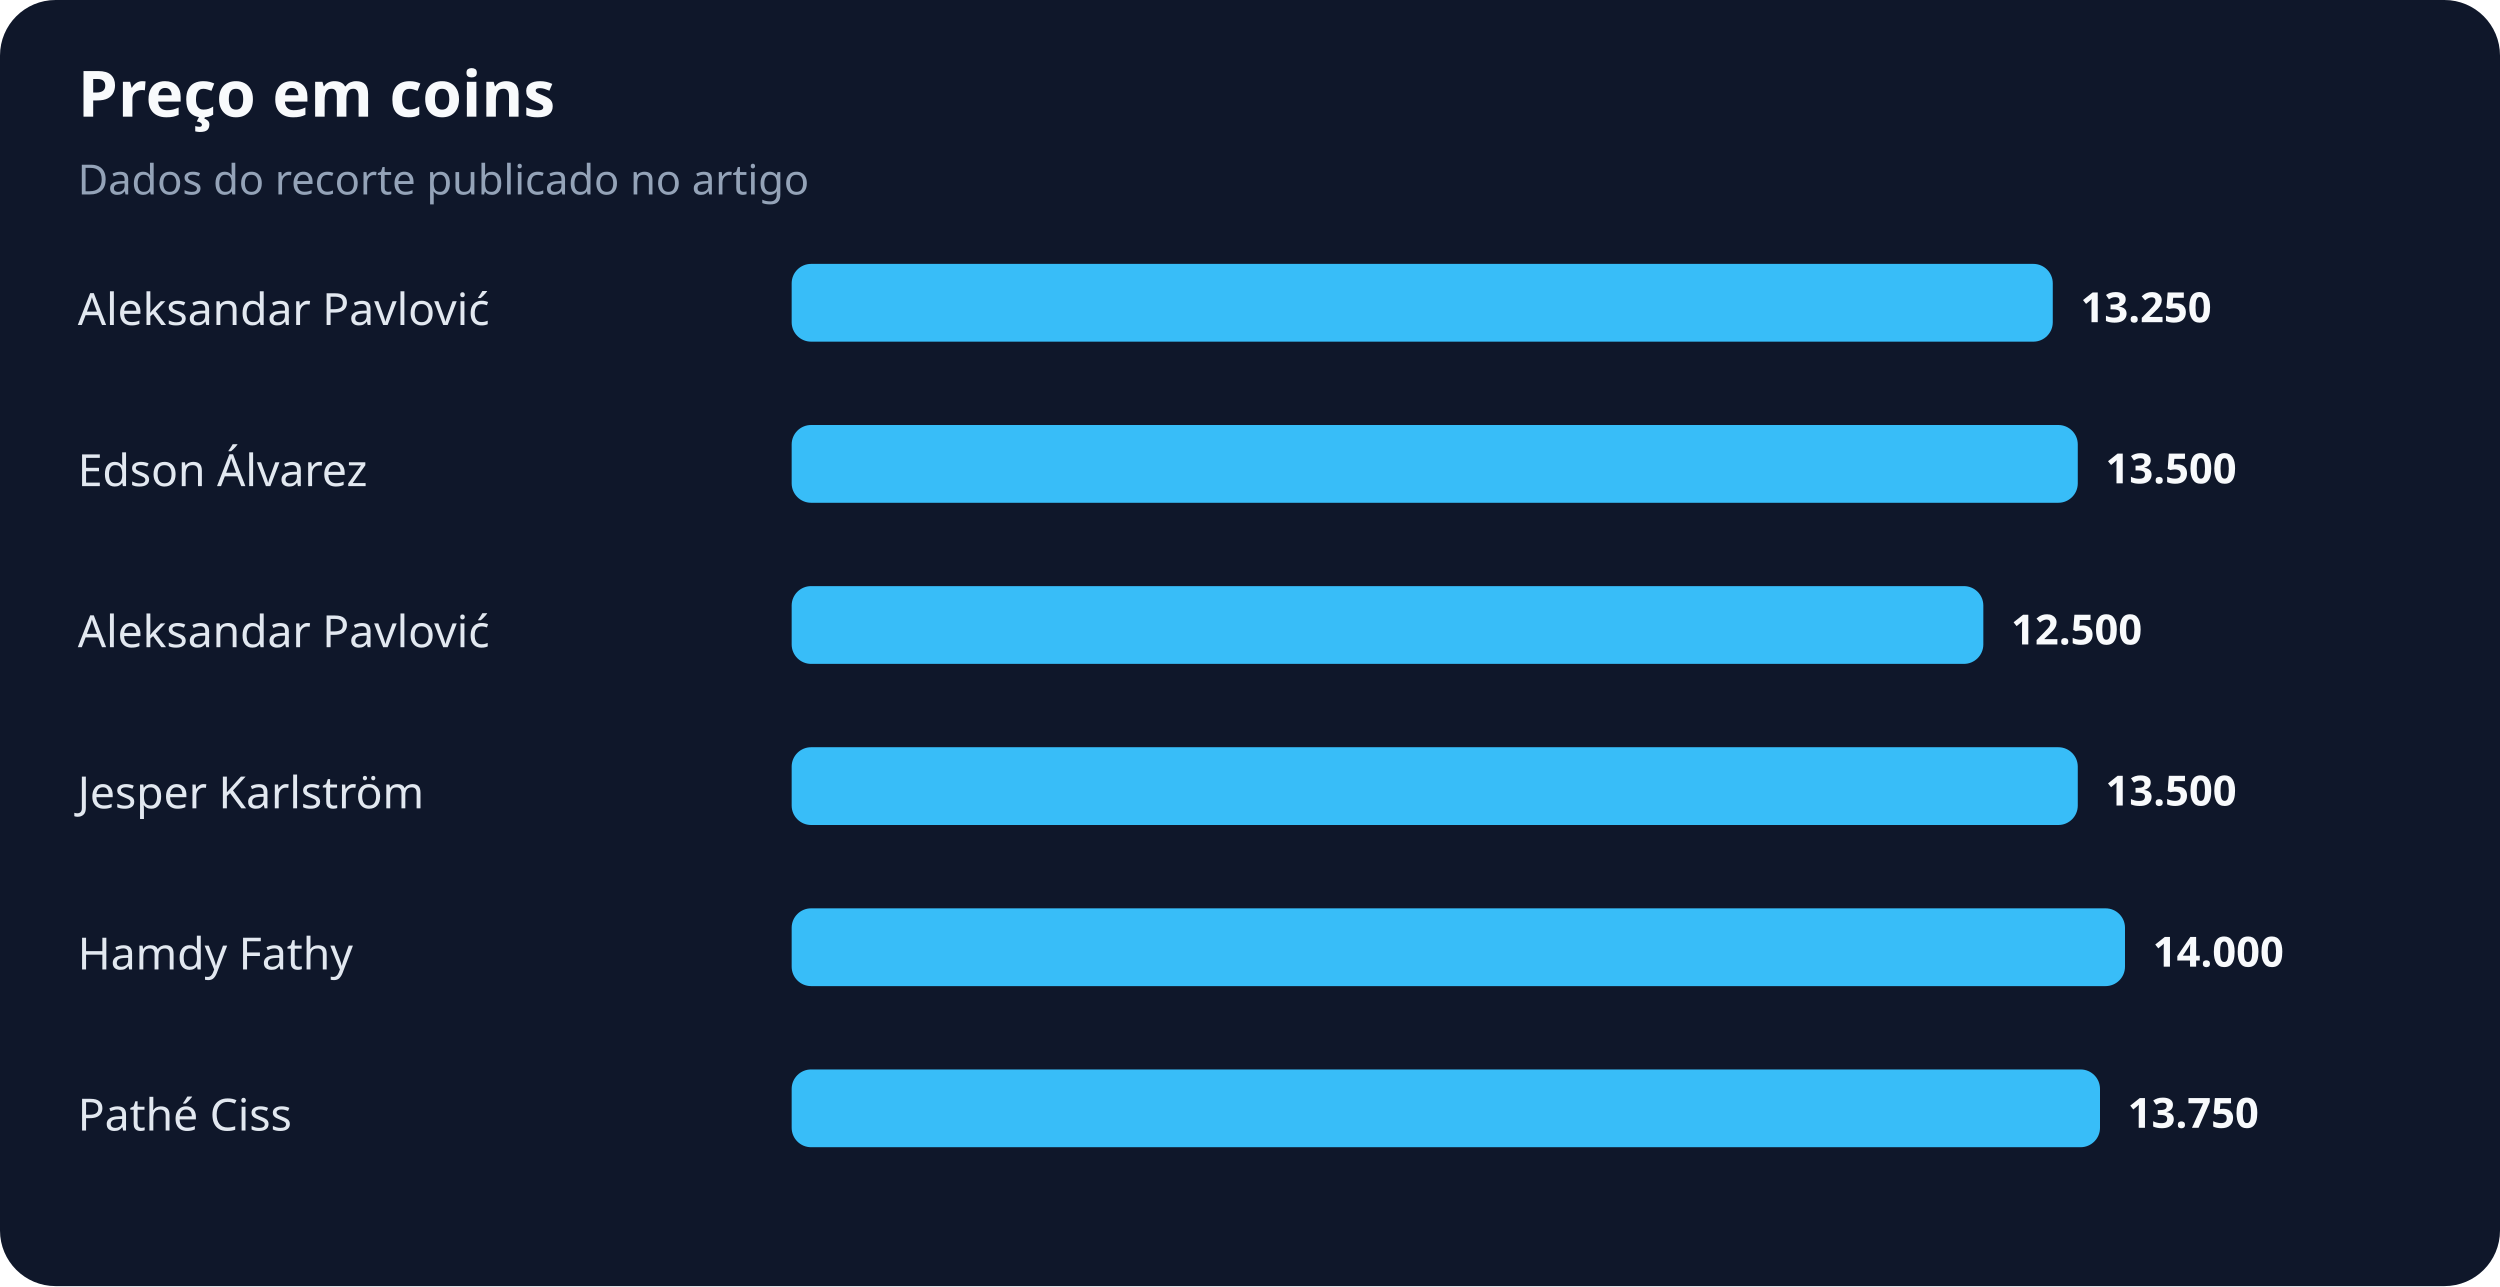
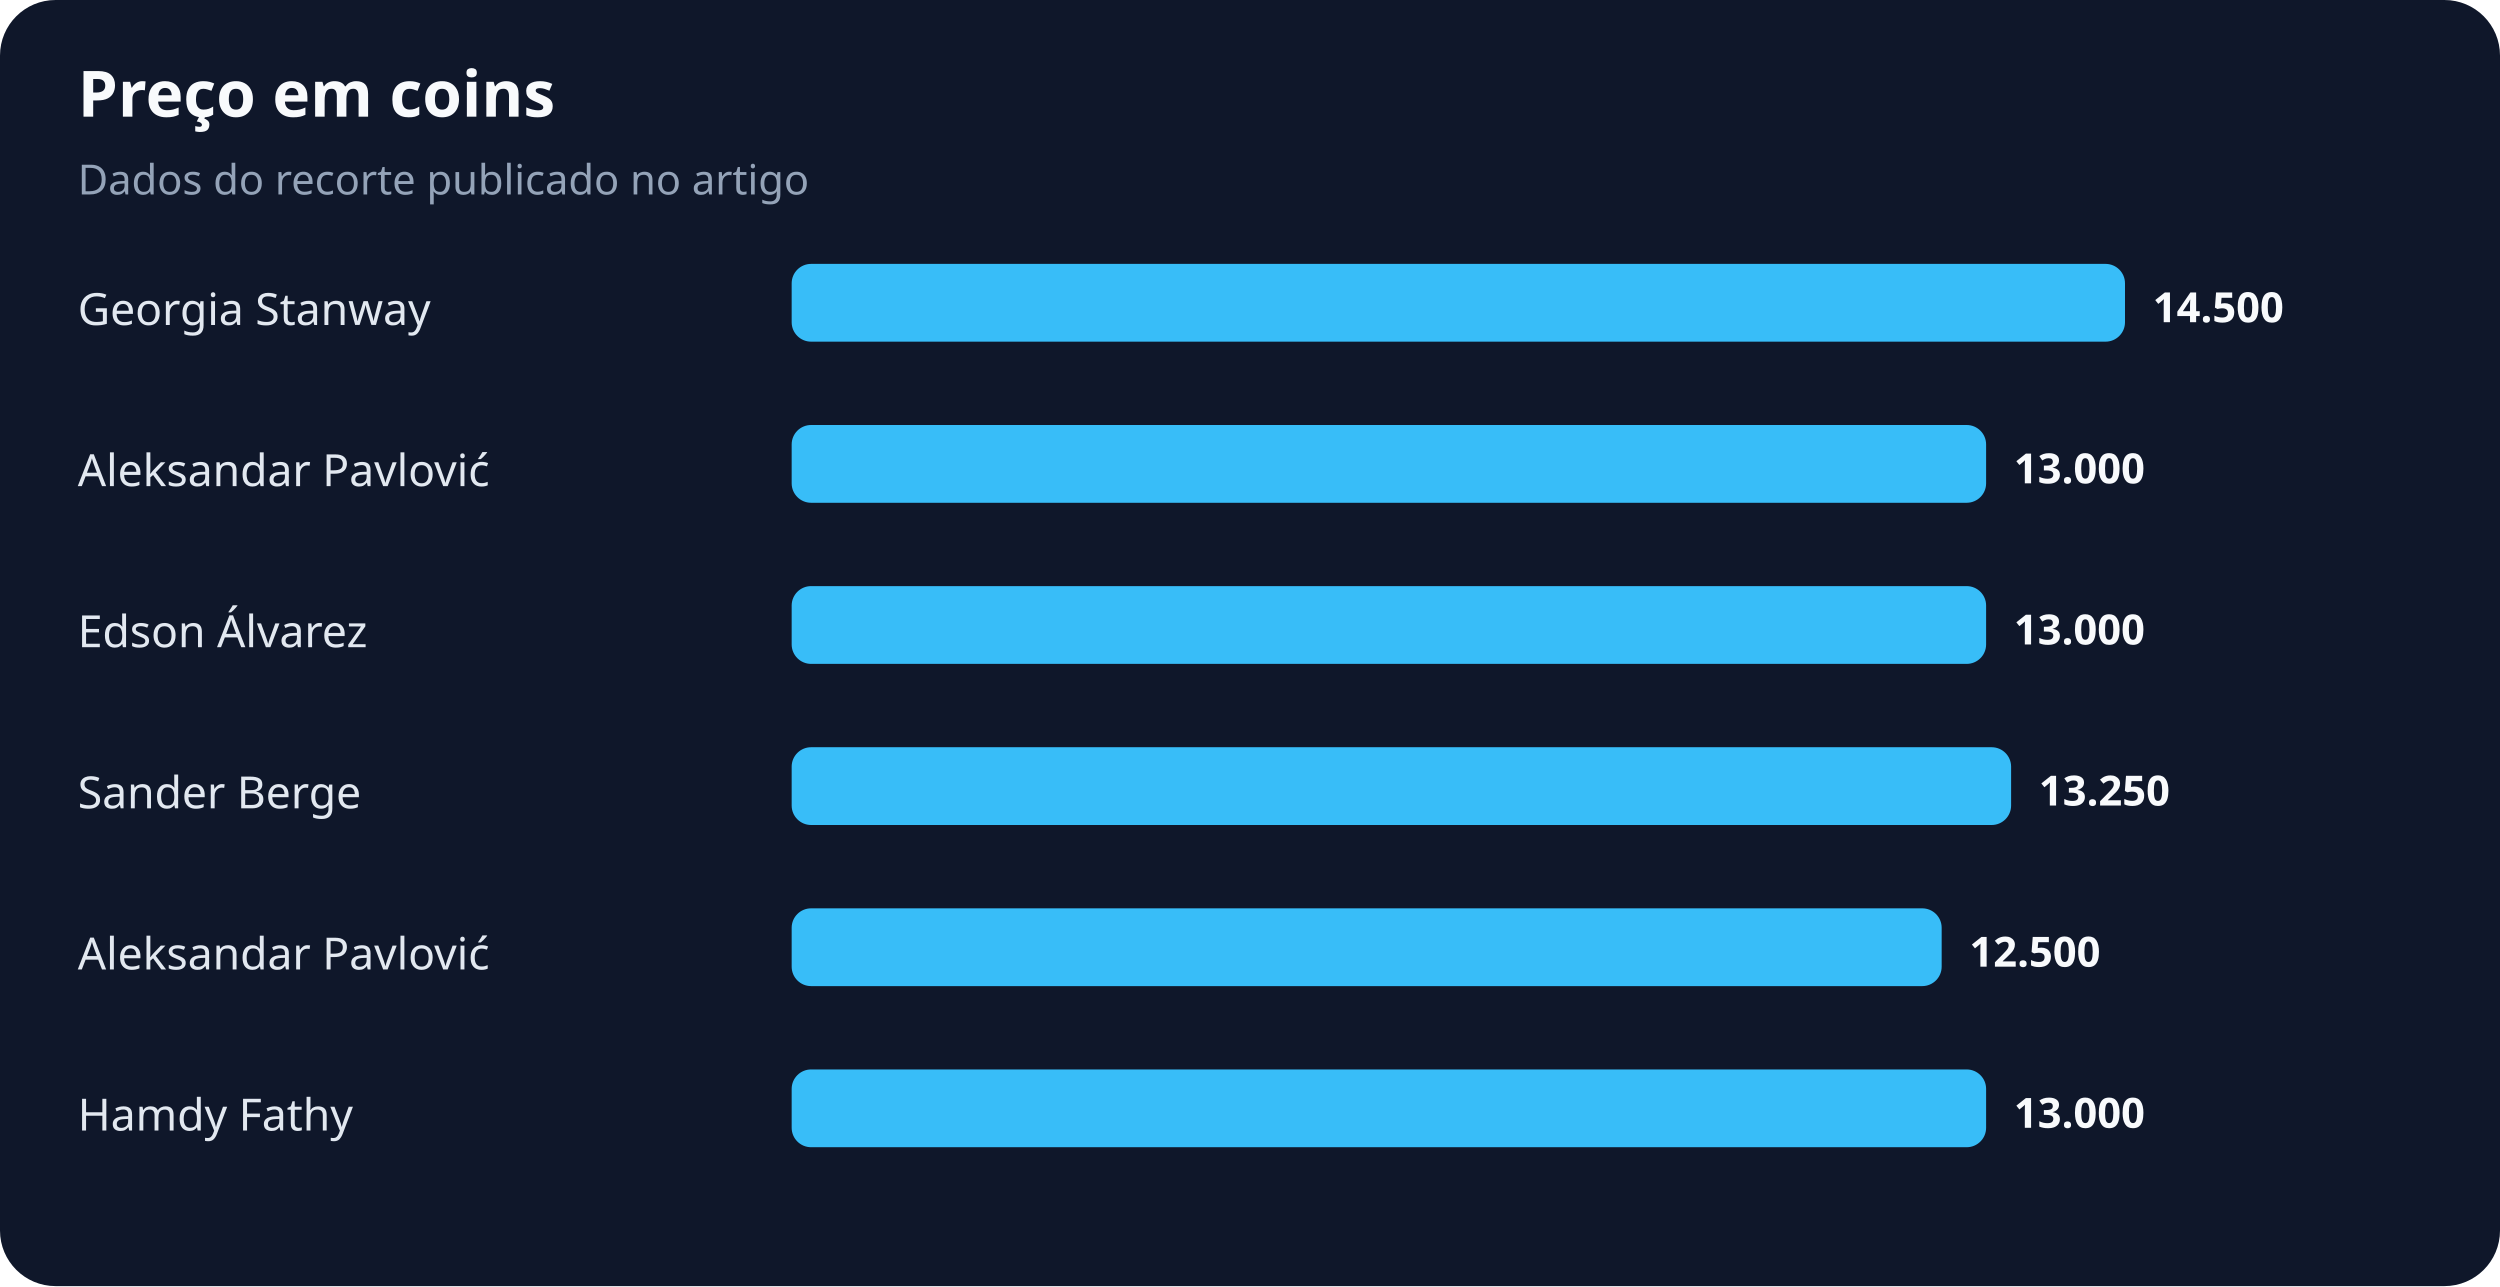
<svg xmlns="http://www.w3.org/2000/svg" width="900" height="463" viewBox="0 0 900 463" role="img" aria-labelledby="title desc">
  <rect width="100%" height="100%" rx="20" fill="#0f172a" />
  <text x="28" y="42" fill="#f8fafc" font-family="system-ui,sans-serif" font-size="23" font-weight="700">Preço em coins</text>
  <text x="28" y="70" fill="#94a3b8" font-family="system-ui,sans-serif" font-size="15">Dados do recorte publicado no artigo</text>
-   <text x="28" y="117" fill="#e2e8f0" font-family="system-ui,sans-serif" font-size="16">Aleksandar Pavlović</text>
-   <rect x="285" y="95" width="454" height="28" rx="7" fill="#38bdf8" />
-   <text x="749" y="116" fill="#f8fafc" font-family="system-ui,sans-serif" font-size="15" font-weight="700">13.250</text>
-   <text x="28" y="175" fill="#e2e8f0" font-family="system-ui,sans-serif" font-size="16">Edson Álvarez</text>
-   <rect x="285" y="153" width="463" height="28" rx="7" fill="#38bdf8" />
-   <text x="758" y="174" fill="#f8fafc" font-family="system-ui,sans-serif" font-size="15" font-weight="700">13.500</text>
-   <text x="28" y="233" fill="#e2e8f0" font-family="system-ui,sans-serif" font-size="16">Aleksandar Pavlović</text>
-   <rect x="285" y="211" width="429" height="28" rx="7" fill="#38bdf8" />
-   <text x="724" y="232" fill="#f8fafc" font-family="system-ui,sans-serif" font-size="15" font-weight="700">12.500</text>
-   <text x="28" y="291" fill="#e2e8f0" font-family="system-ui,sans-serif" font-size="16">Jesper Karlström</text>
-   <rect x="285" y="269" width="463" height="28" rx="7" fill="#38bdf8" />
-   <text x="758" y="290" fill="#f8fafc" font-family="system-ui,sans-serif" font-size="15" font-weight="700">13.500</text>
-   <text x="28" y="349" fill="#e2e8f0" font-family="system-ui,sans-serif" font-size="16">Hamdy Fathy</text>
-   <rect x="285" y="327" width="480" height="28" rx="7" fill="#38bdf8" />
-   <text x="775" y="348" fill="#f8fafc" font-family="system-ui,sans-serif" font-size="15" font-weight="700">14.000</text>
-   <text x="28" y="407" fill="#e2e8f0" font-family="system-ui,sans-serif" font-size="16">Pathé Ciss</text>
-   <rect x="285" y="385" width="471" height="28" rx="7" fill="#38bdf8" />
-   <text x="766" y="406" fill="#f8fafc" font-family="system-ui,sans-serif" font-size="15" font-weight="700">13.750</text>
+   <text x="28" y="117" fill="#e2e8f0" font-family="system-ui,sans-serif" font-size="16">Georgia Stanway</text>
+   <rect x="285" y="95" width="480" height="28" rx="7" fill="#38bdf8" />
+   <text x="775" y="116" fill="#f8fafc" font-family="system-ui,sans-serif" font-size="15" font-weight="700">14.500</text>
+   <text x="28" y="175" fill="#e2e8f0" font-family="system-ui,sans-serif" font-size="16">Aleksandar Pavlović</text>
+   <rect x="285" y="153" width="430" height="28" rx="7" fill="#38bdf8" />
+   <text x="725" y="174" fill="#f8fafc" font-family="system-ui,sans-serif" font-size="15" font-weight="700">13.000</text>
+   <text x="28" y="233" fill="#e2e8f0" font-family="system-ui,sans-serif" font-size="16">Edson Álvarez</text>
+   <rect x="285" y="211" width="430" height="28" rx="7" fill="#38bdf8" />
+   <text x="725" y="232" fill="#f8fafc" font-family="system-ui,sans-serif" font-size="15" font-weight="700">13.000</text>
+   <text x="28" y="291" fill="#e2e8f0" font-family="system-ui,sans-serif" font-size="16">Sander Berge</text>
+   <rect x="285" y="269" width="439" height="28" rx="7" fill="#38bdf8" />
+   <text x="734" y="290" fill="#f8fafc" font-family="system-ui,sans-serif" font-size="15" font-weight="700">13.250</text>
+   <text x="28" y="349" fill="#e2e8f0" font-family="system-ui,sans-serif" font-size="16">Aleksandar Pavlović</text>
+   <rect x="285" y="327" width="414" height="28" rx="7" fill="#38bdf8" />
+   <text x="709" y="348" fill="#f8fafc" font-family="system-ui,sans-serif" font-size="15" font-weight="700">12.500</text>
+   <text x="28" y="407" fill="#e2e8f0" font-family="system-ui,sans-serif" font-size="16">Hamdy Fathy</text>
+   <rect x="285" y="385" width="430" height="28" rx="7" fill="#38bdf8" />
+   <text x="725" y="406" fill="#f8fafc" font-family="system-ui,sans-serif" font-size="15" font-weight="700">13.000</text>
</svg>
